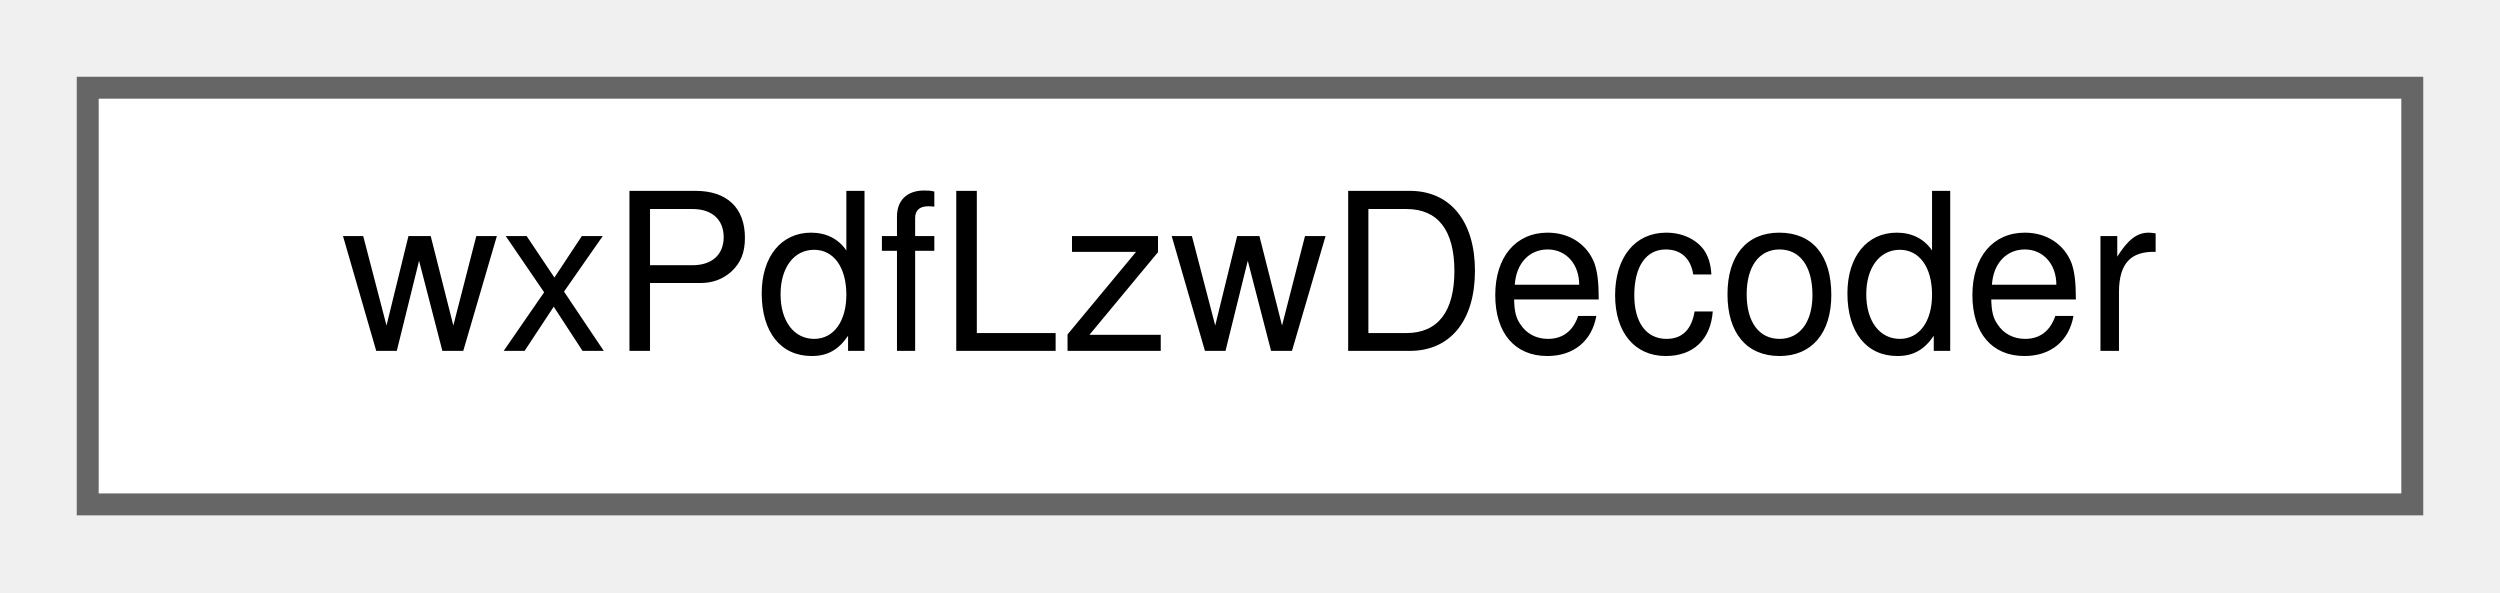
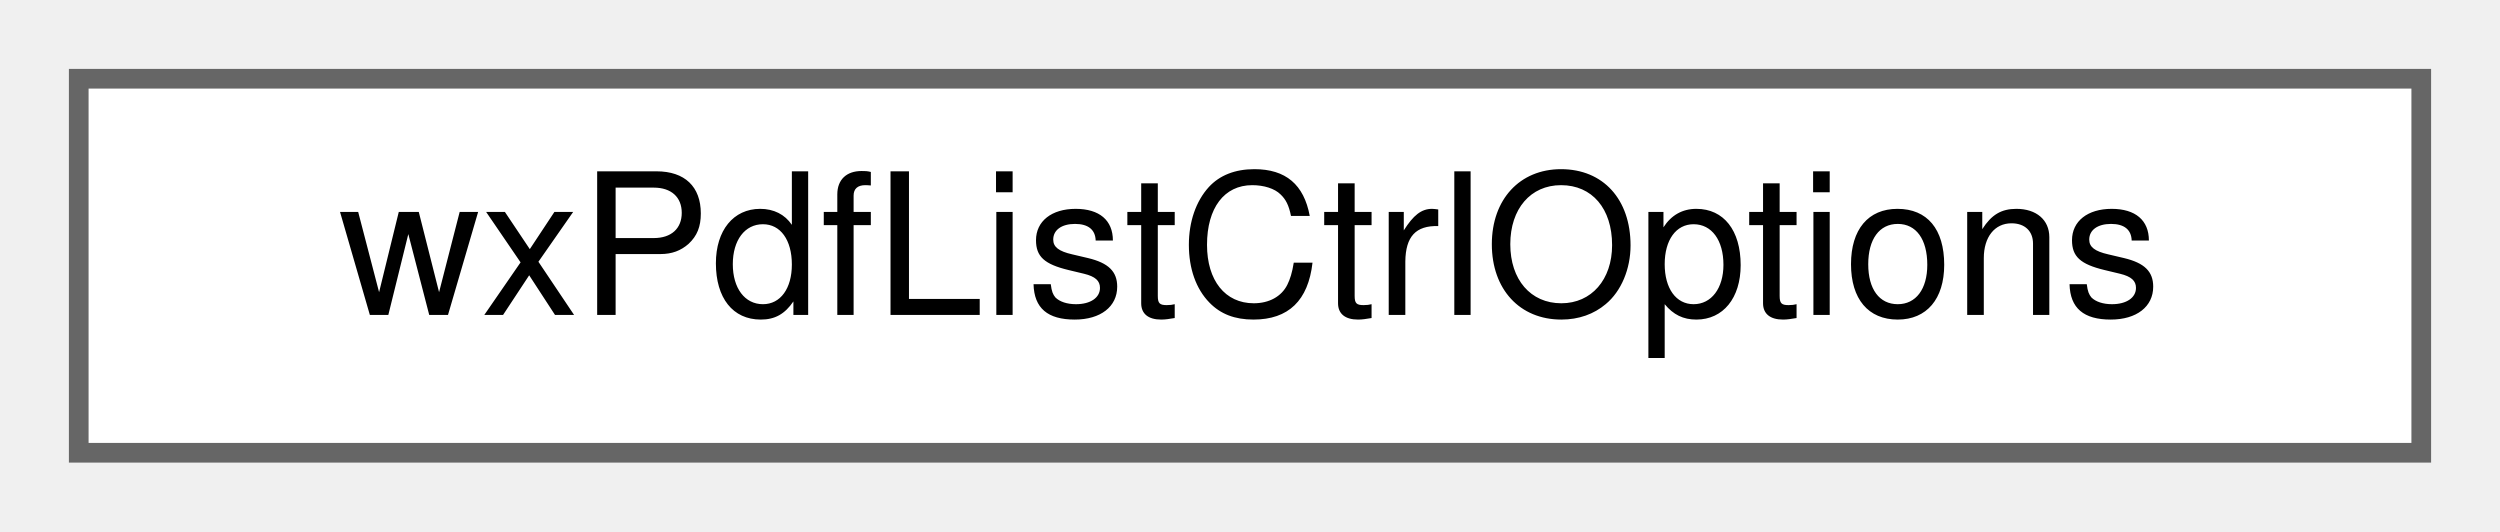
- <svg xmlns="http://www.w3.org/2000/svg" xmlns:xlink="http://www.w3.org/1999/xlink" width="114pt" height="27pt" viewBox="0.00 0.00 114.00 27.00">
+ <svg xmlns="http://www.w3.org/2000/svg" xmlns:xlink="http://www.w3.org/1999/xlink" width="127pt" height="27pt" viewBox="0.00 0.00 127.00 27.00">
  <g id="graph0" class="graph" transform="scale(1 1) rotate(0) translate(4 23)">
    <g id="node1" class="node">
      <g id="a_node1">
-         <a xlink:href="classwxPdfLzwDecoder.html" target="_top" xlink:title="Class representing an LZW decoder. (For internal use only)">
-           <polygon fill="white" stroke="#666666" points="106,-19 0,-19 0,0 106,0 106,-19" />
-           <text text-anchor="middle" x="53" y="-7" font-family="Helvetica,sans-Serif" font-size="10.00">wxPdfLzwDecoder</text>
+         <a xlink:href="classwxPdfListCtrlOptions.html" target="_top" xlink:title="Options that control how a wxListCtrl is rendered into a PDF document.">
+           <polygon fill="white" stroke="#666666" points="119,-19 0,-19 0,0 119,0 119,-19" />
+           <text text-anchor="middle" x="59.5" y="-7" font-family="Helvetica,sans-Serif" font-size="10.00">wxPdfListCtrlOptions</text>
        </a>
      </g>
    </g>
  </g>
</svg>
